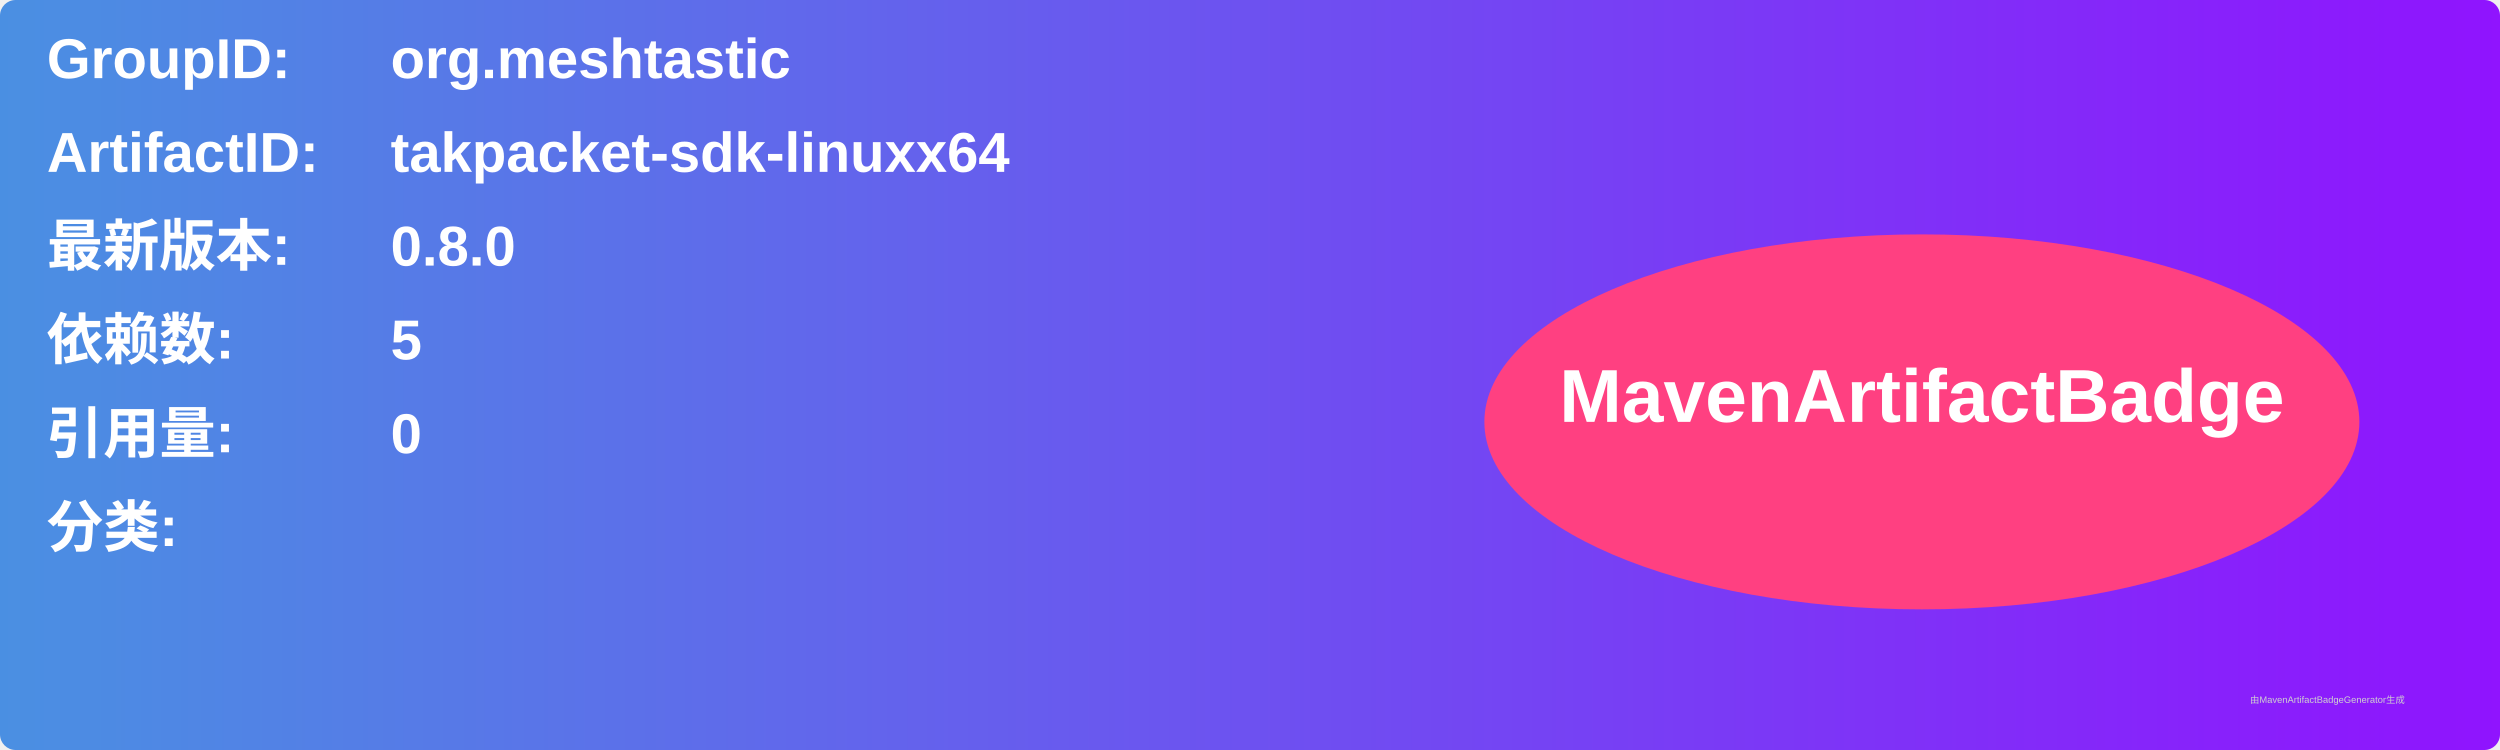
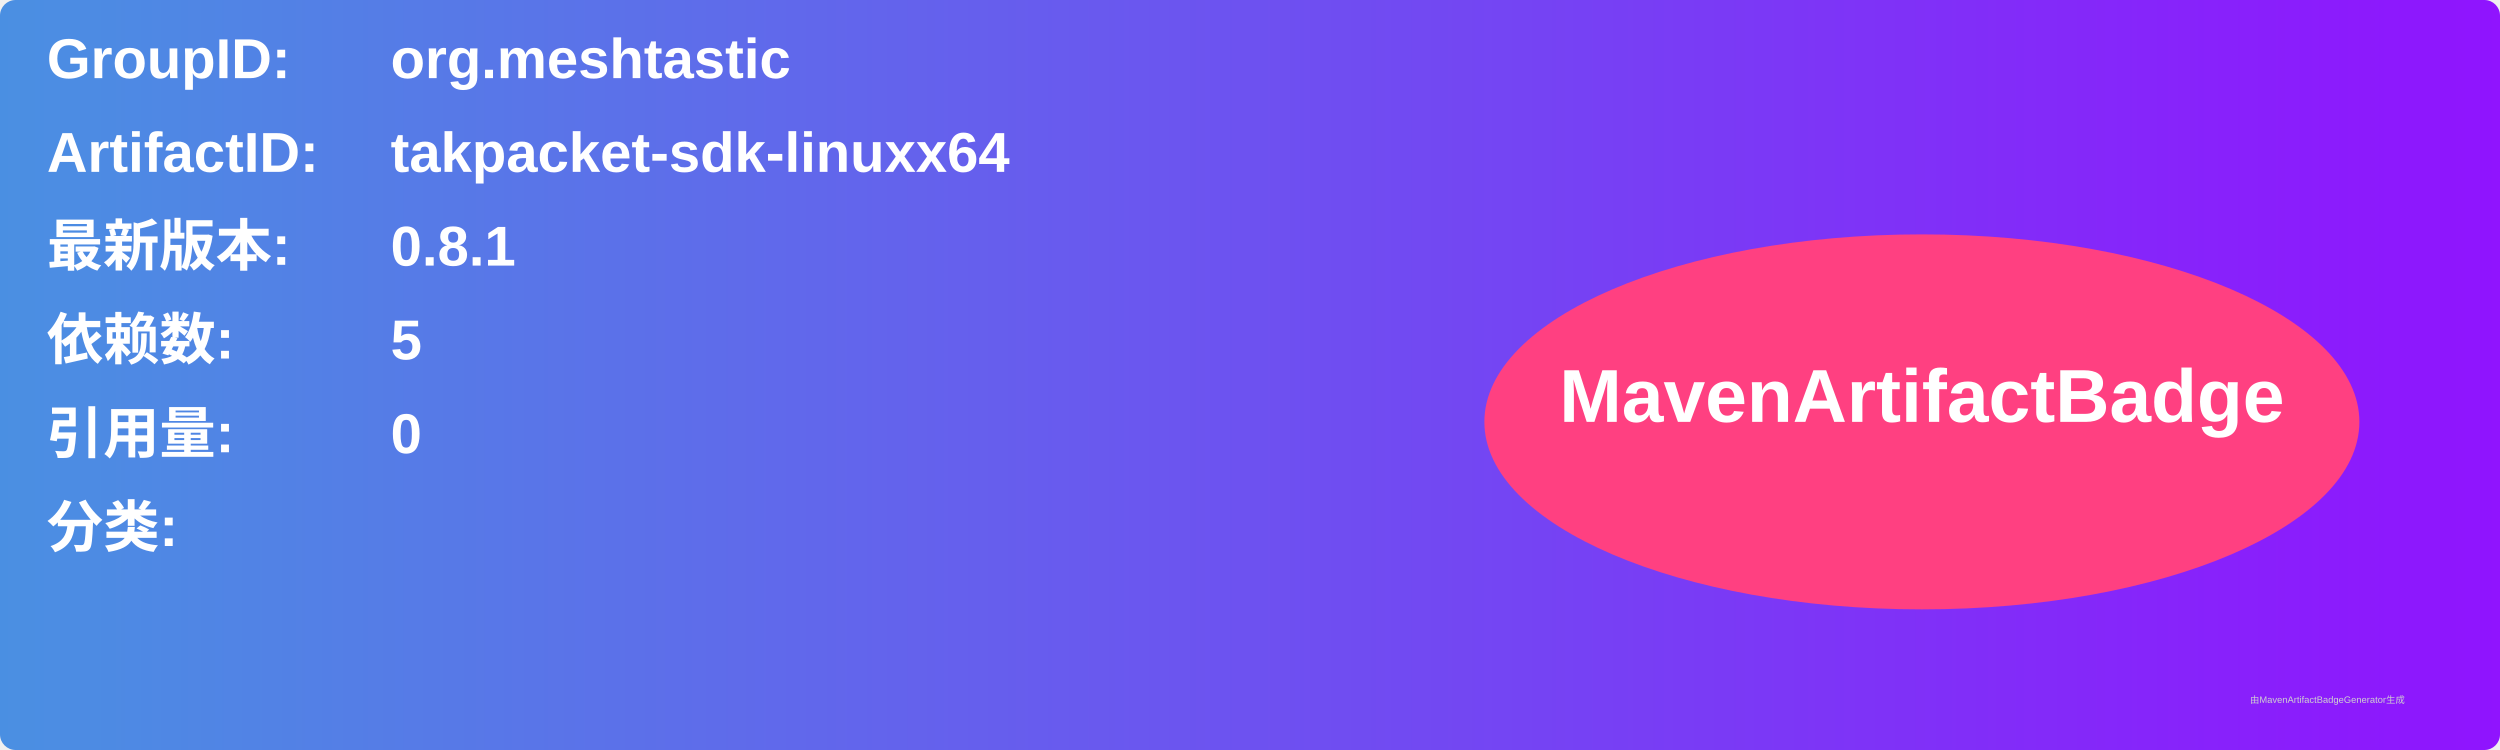
<svg xmlns="http://www.w3.org/2000/svg" width="800" height="240" viewBox="0 0 800 240">
  <linearGradient id="grad" x1="0%" y1="0%" x2="100%" y2="0%">
    <stop offset="0%" stop-color="#4a90e2" />
    <stop offset="100%" stop-color="#9013fe" />
  </linearGradient>
  <rect width="100%" height="100%" rx="5" ry="5" fill="url(#grad)" />
  <g transform="translate(15, 15)">
    <text x="0" y="10" font-family="Arial" font-size="18" fill="white" font-weight="bold" width="260">GroupID:</text>
    <text x="110" y="10" font-family="Arial" font-size="18" fill="white" font-weight="bold" width="460">org.meshtastic</text>
    <text x="0" y="40" font-family="Arial" font-size="18" fill="white" font-weight="bold" width="260">ArtifactID:</text>
    <text x="110" y="40" font-family="Arial" font-size="18" fill="white" font-weight="bold" width="460">takpacket-sdk-linuxx64</text>
    <text x="0" y="70" font-family="Arial" font-size="18" fill="white" font-weight="bold">最新版本:</text>
    <text x="110" y="70" font-family="Arial" font-size="18" fill="white" font-weight="bold">
-       <tspan font-weight="bold">0.8.0</tspan>
+       <tspan font-weight="bold">0.8.1</tspan>
    </text>
    <text x="0" y="100" font-family="Arial" font-size="18" fill="white" font-weight="bold">依赖数: </text>
    <text x="110" y="100" font-family="Arial" font-size="18" fill="white">
      <tspan font-weight="bold">5</tspan>
    </text>
    <text x="0" y="130" font-family="Arial" font-size="18" fill="white" font-weight="bold">引用量: </text>
    <text x="110" y="130" font-family="Arial" font-size="18" fill="white">
      <tspan font-weight="bold">0</tspan>
    </text>
    <text x="0" y="160" font-family="Arial" font-size="18" fill="white" font-weight="bold">分类:</text>
    <text x="10" y="190" font-family="Arial" font-size="10" fill="white">
      <tspan font-weight="bold" />
    </text>
    <ellipse cx="600" cy="120" rx="140" ry="60" fill="#ff4081" />
    <text x="600" y="120" text-anchor="middle" font-family="Arial" font-size="24" fill="white" font-weight="bold">MavenArtifactBadge</text>
  </g>
  <text x="720" y="225" font-family="Arial" font-size="3" fill="#d0d0d0">由MavenArtifactBadgeGenerator生成</text>
</svg>
